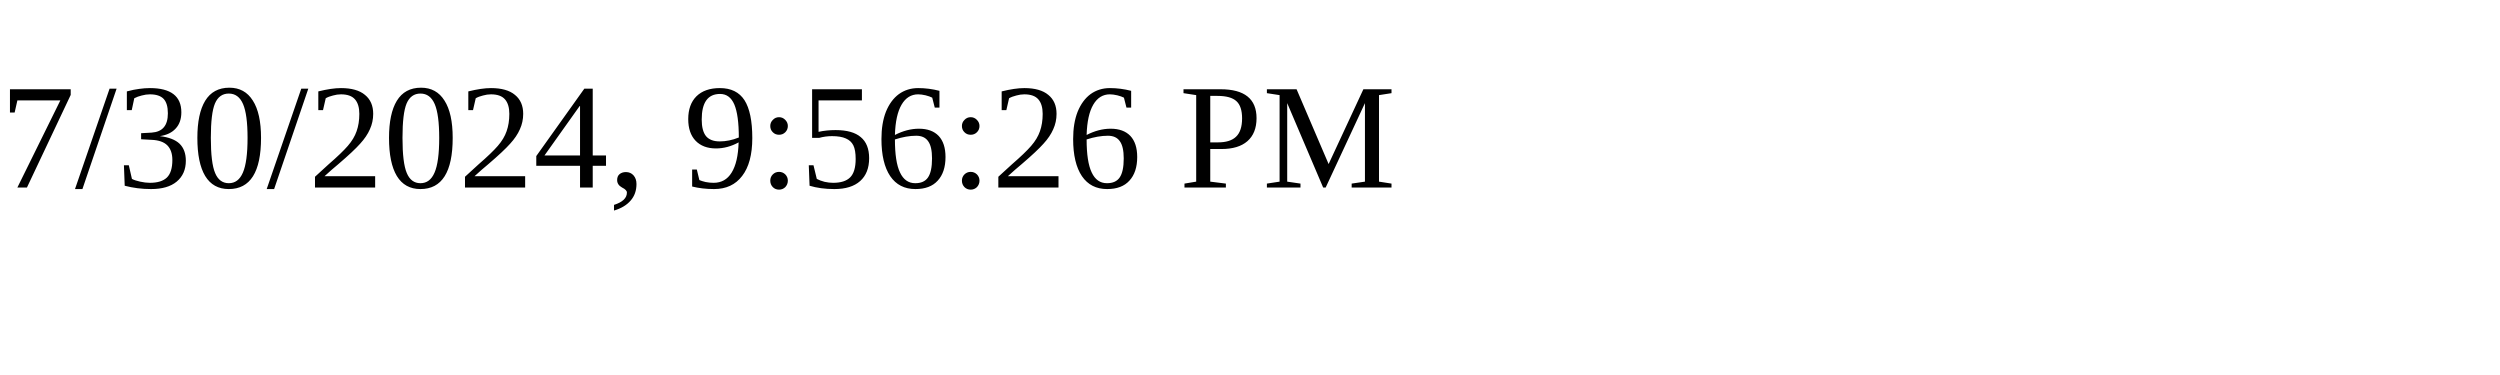
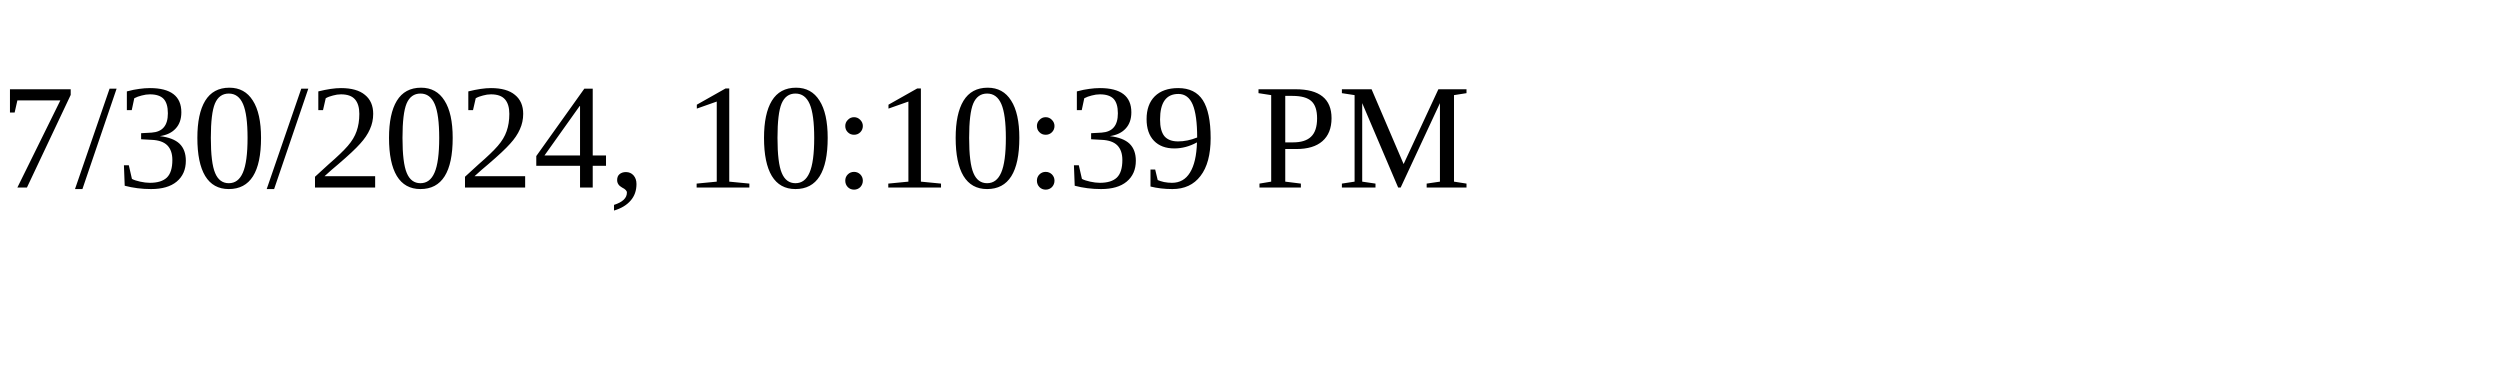
<svg xmlns="http://www.w3.org/2000/svg" height="30" width="200">
-   <text x="0" y="15">7/30/2024, 9:56:26 PM</text>
+   <text x="0" y="15">7/30/2024, 10:10:39 PM</text>
</svg>
